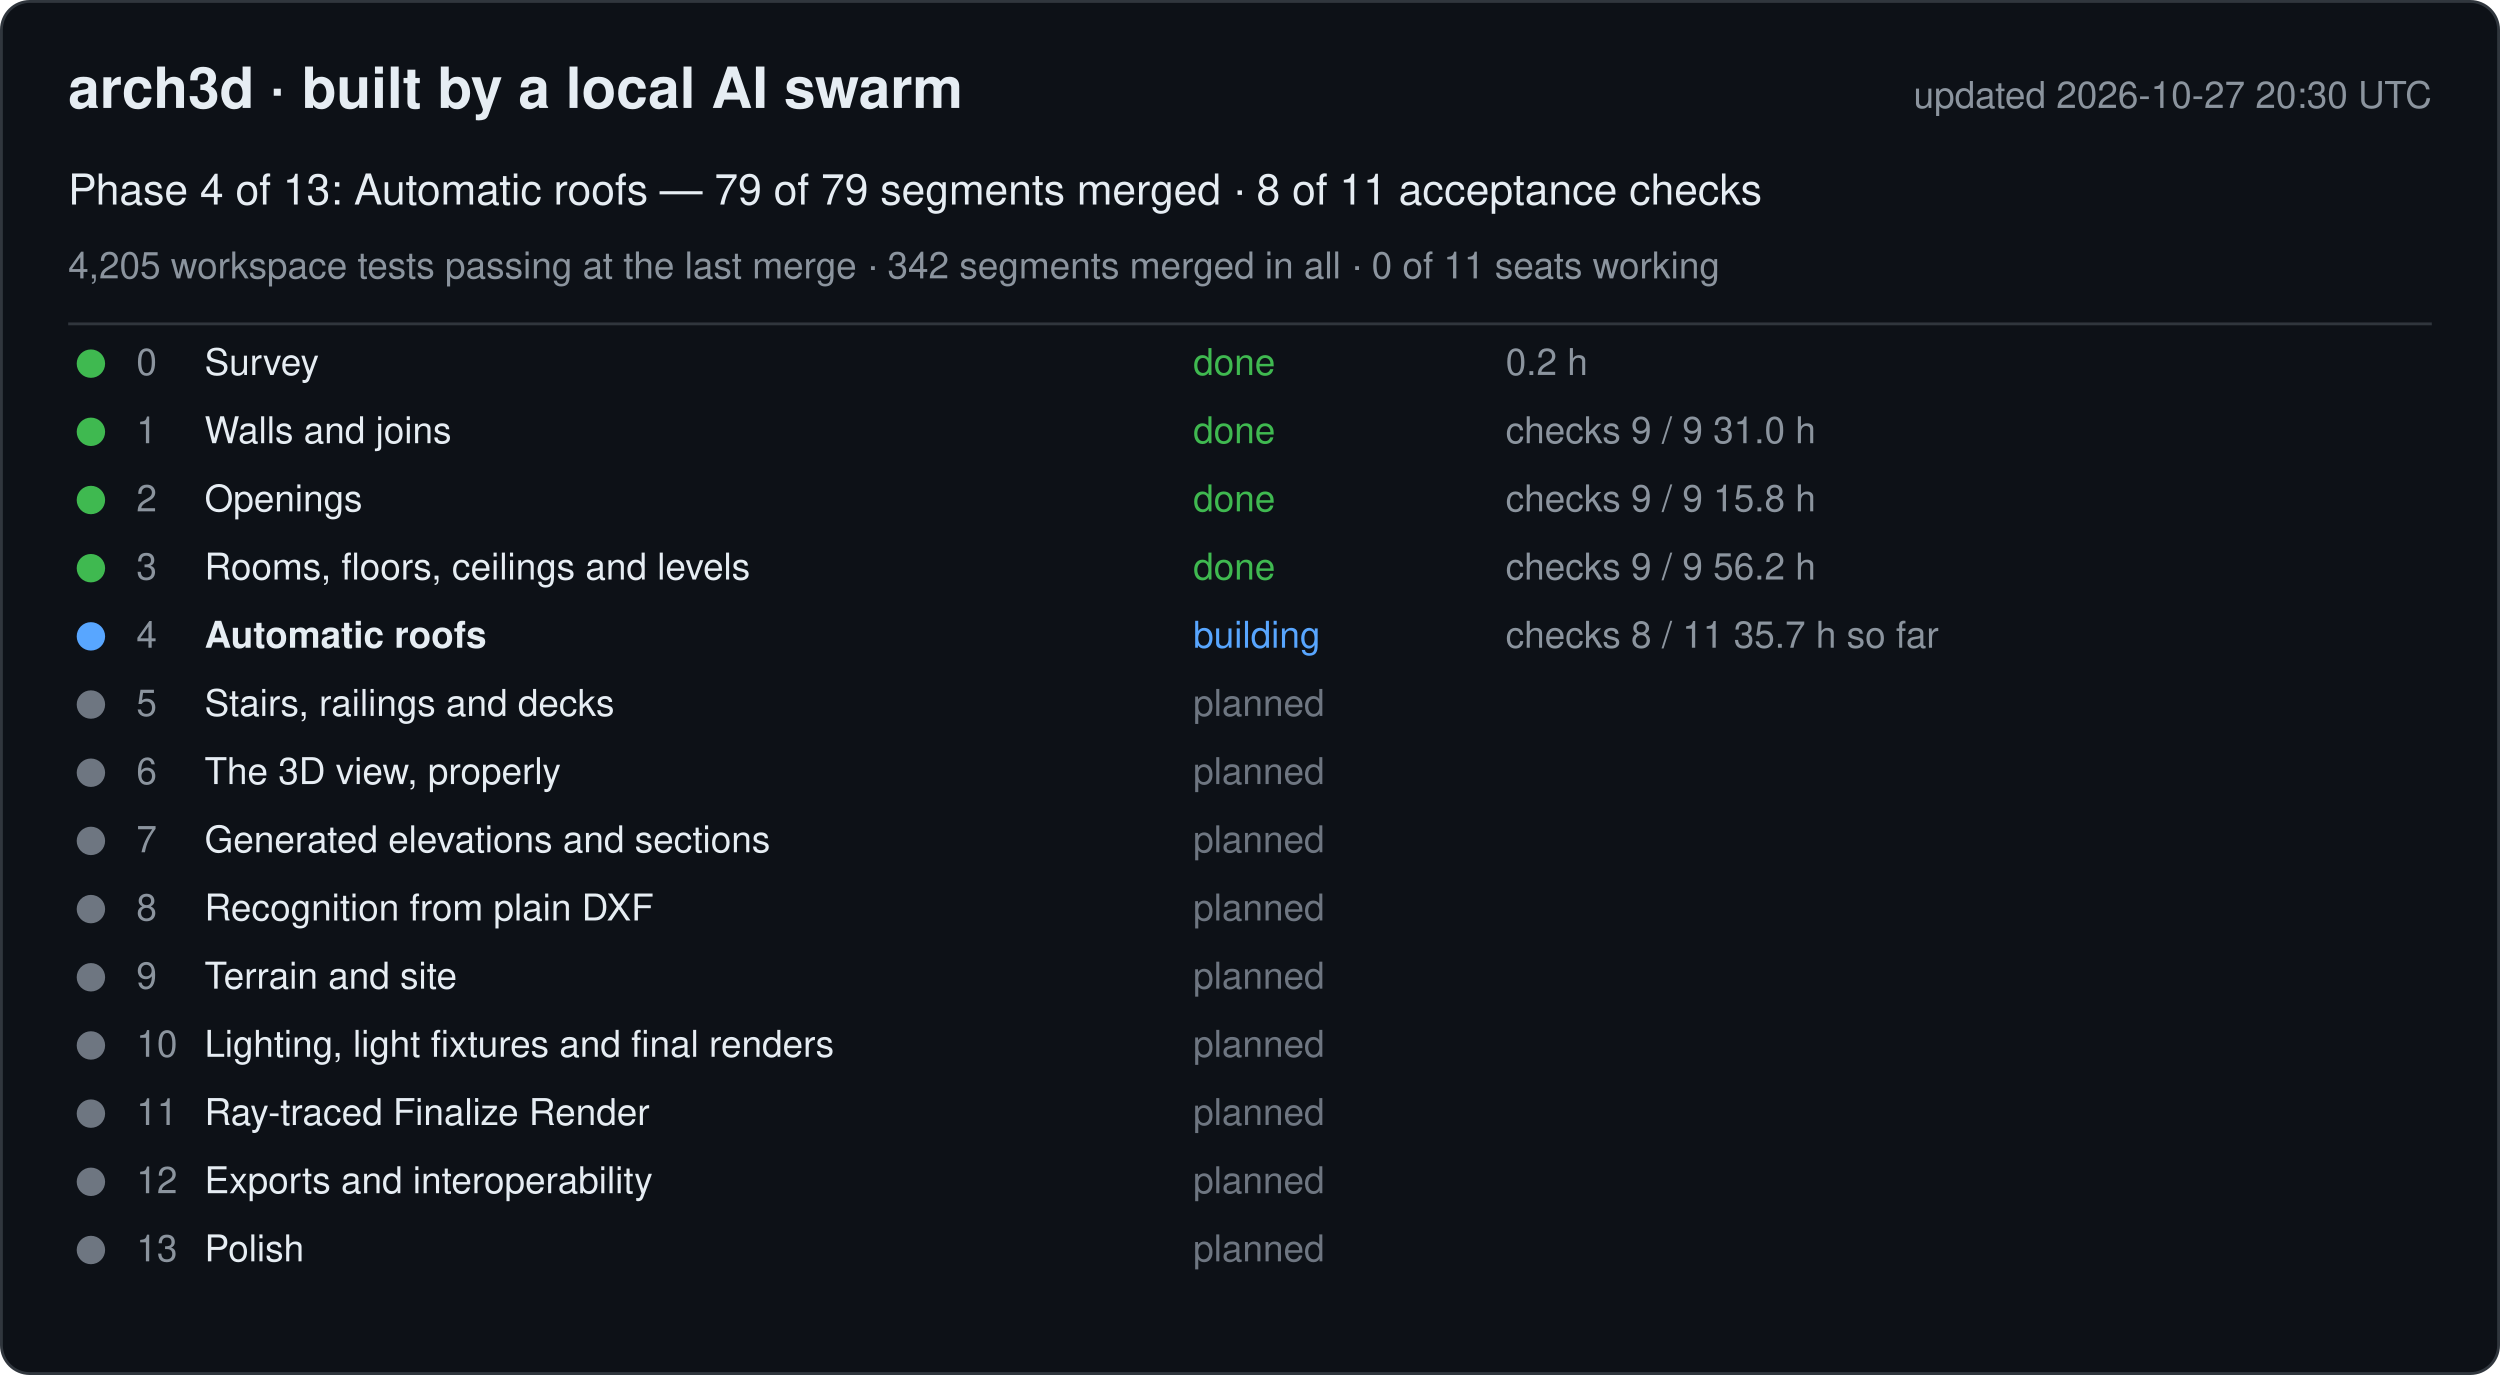
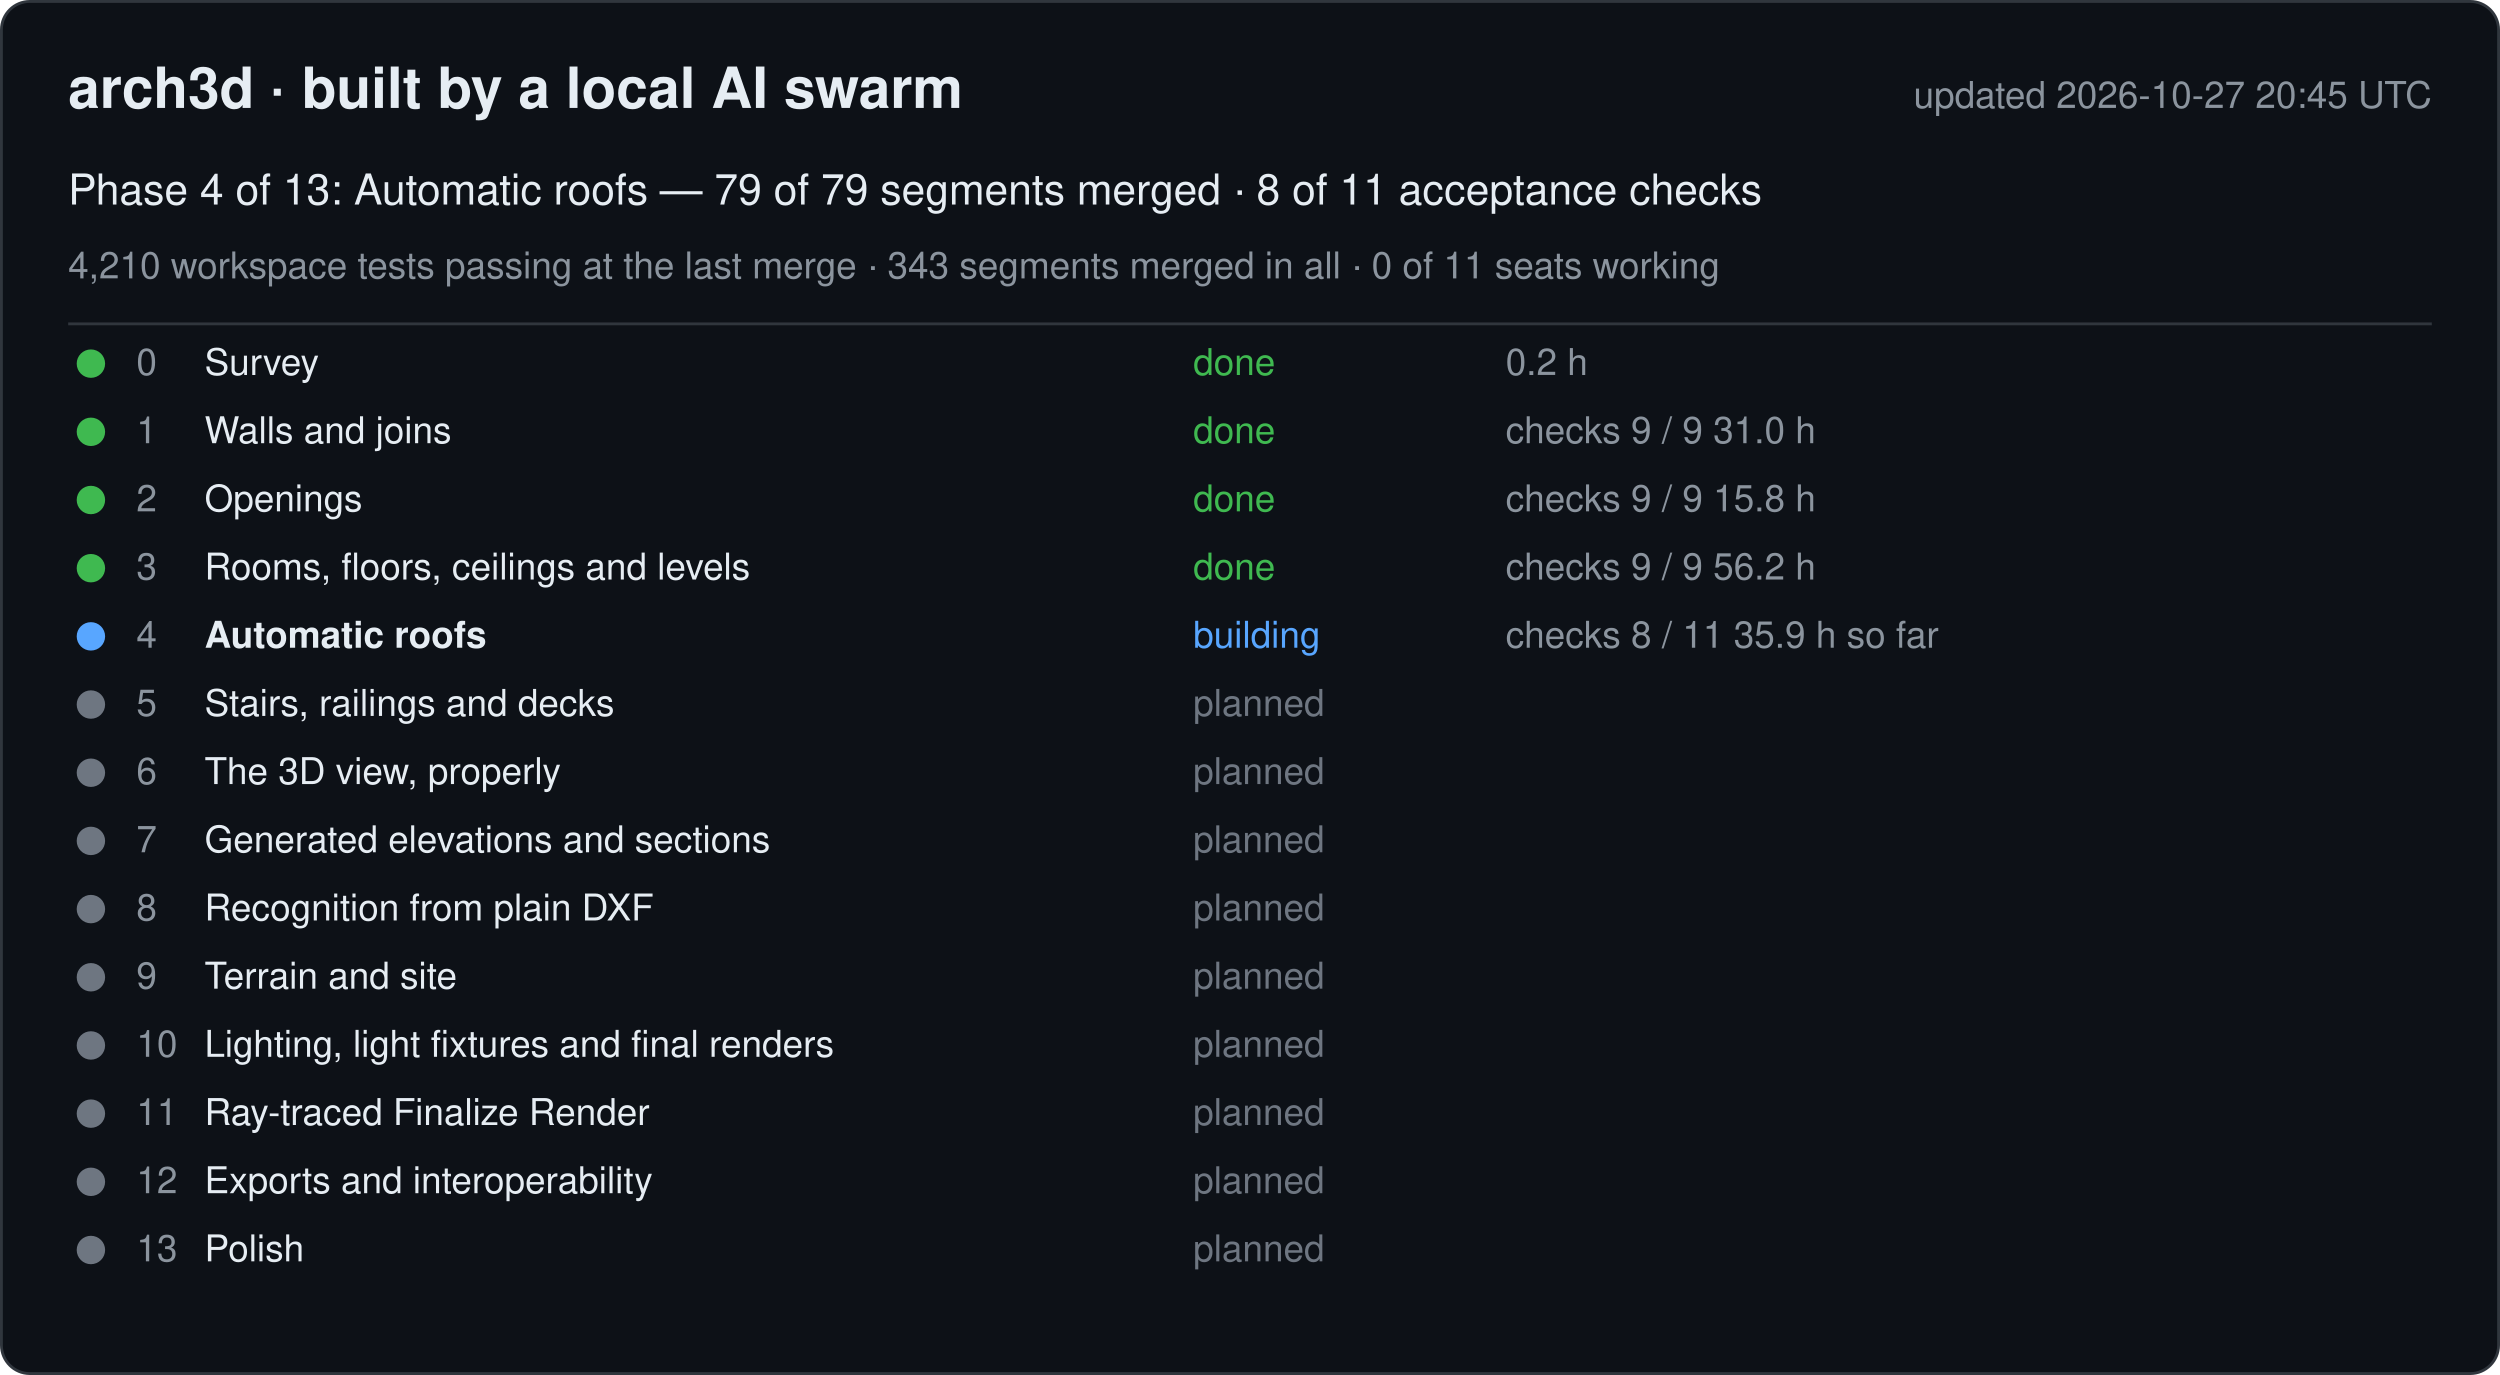
<svg xmlns="http://www.w3.org/2000/svg" width="880" height="484" viewBox="0 0 880 484" font-family="-apple-system, Segoe UI, Helvetica, Arial, sans-serif">
  <rect x="0.5" y="0.5" width="879" height="483" rx="10" fill="#0d1117" stroke="#30363d" />
  <text x="24" y="38" font-size="20" font-weight="600" fill="#e6edf3">arch3d · built by a local AI swarm</text>
-   <text x="856" y="38" font-size="13" fill="#8b949e" text-anchor="end">updated 2026-10-27 20:30 UTC</text>
+   <text x="856" y="38" font-size="13" fill="#8b949e" text-anchor="end">updated 2026-10-27 20:45 UTC</text>
  <text x="24" y="72" font-size="15" fill="#e6edf3">Phase 4 of 13: Automatic roofs — 79 of 79 segments merged · 8 of 11 acceptance checks</text>
-   <text x="24" y="98" font-size="13" fill="#8b949e">4,205 workspace tests passing at the last merge · 342 segments merged in all · 0 of 11 seats working</text>
+   <text x="24" y="98" font-size="13" fill="#8b949e">4,210 workspace tests passing at the last merge · 343 segments merged in all · 0 of 11 seats working</text>
  <line x1="24" y1="114" x2="856" y2="114" stroke="#30363d" />
  <g data-phase="0">
    <circle cx="32" cy="128" r="5" fill="#3fb950" />
    <text x="48" y="132" font-size="13" fill="#8b949e">0</text>
    <text x="72" y="132" font-size="13" fill="#e6edf3">Survey</text>
    <text x="420" y="132" font-size="13" fill="#3fb950">done</text>
    <text x="530" y="132" font-size="13" fill="#8b949e">0.2 h</text>
  </g>
  <g data-phase="1">
    <circle cx="32" cy="152" r="5" fill="#3fb950" />
    <text x="48" y="156" font-size="13" fill="#8b949e">1</text>
    <text x="72" y="156" font-size="13" fill="#e6edf3">Walls and joins</text>
    <text x="420" y="156" font-size="13" fill="#3fb950">done</text>
    <text x="530" y="156" font-size="13" fill="#8b949e">checks 9 / 9   31.0 h</text>
  </g>
  <g data-phase="2">
    <circle cx="32" cy="176" r="5" fill="#3fb950" />
    <text x="48" y="180" font-size="13" fill="#8b949e">2</text>
    <text x="72" y="180" font-size="13" fill="#e6edf3">Openings</text>
    <text x="420" y="180" font-size="13" fill="#3fb950">done</text>
    <text x="530" y="180" font-size="13" fill="#8b949e">checks 9 / 9   15.8 h</text>
  </g>
  <g data-phase="3">
    <circle cx="32" cy="200" r="5" fill="#3fb950" />
    <text x="48" y="204" font-size="13" fill="#8b949e">3</text>
    <text x="72" y="204" font-size="13" fill="#e6edf3">Rooms, floors, ceilings and levels</text>
    <text x="420" y="204" font-size="13" fill="#3fb950">done</text>
    <text x="530" y="204" font-size="13" fill="#8b949e">checks 9 / 9   56.2 h</text>
  </g>
  <g data-phase="4">
    <circle cx="32" cy="224" r="5" fill="#58a6ff" />
    <text x="48" y="228" font-size="13" fill="#8b949e">4</text>
    <text x="72" y="228" font-size="13" fill="#e6edf3" font-weight="600">Automatic roofs</text>
    <text x="420" y="228" font-size="13" fill="#58a6ff">building</text>
-     <text x="530" y="228" font-size="13" fill="#8b949e">checks 8 / 11   35.7 h so far</text>
+     <text x="530" y="228" font-size="13" fill="#8b949e">checks 8 / 11   35.9 h so far</text>
  </g>
  <g data-phase="5">
    <circle cx="32" cy="248" r="5" fill="#6e7681" />
    <text x="48" y="252" font-size="13" fill="#8b949e">5</text>
    <text x="72" y="252" font-size="13" fill="#e6edf3">Stairs, railings and decks</text>
    <text x="420" y="252" font-size="13" fill="#6e7681">planned</text>
    <text x="530" y="252" font-size="13" fill="#8b949e" />
  </g>
  <g data-phase="6">
    <circle cx="32" cy="272" r="5" fill="#6e7681" />
    <text x="48" y="276" font-size="13" fill="#8b949e">6</text>
    <text x="72" y="276" font-size="13" fill="#e6edf3">The 3D view, properly</text>
    <text x="420" y="276" font-size="13" fill="#6e7681">planned</text>
    <text x="530" y="276" font-size="13" fill="#8b949e" />
  </g>
  <g data-phase="7">
    <circle cx="32" cy="296" r="5" fill="#6e7681" />
    <text x="48" y="300" font-size="13" fill="#8b949e">7</text>
    <text x="72" y="300" font-size="13" fill="#e6edf3">Generated elevations and sections</text>
    <text x="420" y="300" font-size="13" fill="#6e7681">planned</text>
    <text x="530" y="300" font-size="13" fill="#8b949e" />
  </g>
  <g data-phase="8">
    <circle cx="32" cy="320" r="5" fill="#6e7681" />
    <text x="48" y="324" font-size="13" fill="#8b949e">8</text>
    <text x="72" y="324" font-size="13" fill="#e6edf3">Recognition from plain DXF</text>
    <text x="420" y="324" font-size="13" fill="#6e7681">planned</text>
    <text x="530" y="324" font-size="13" fill="#8b949e" />
  </g>
  <g data-phase="9">
    <circle cx="32" cy="344" r="5" fill="#6e7681" />
    <text x="48" y="348" font-size="13" fill="#8b949e">9</text>
    <text x="72" y="348" font-size="13" fill="#e6edf3">Terrain and site</text>
    <text x="420" y="348" font-size="13" fill="#6e7681">planned</text>
    <text x="530" y="348" font-size="13" fill="#8b949e" />
  </g>
  <g data-phase="10">
    <circle cx="32" cy="368" r="5" fill="#6e7681" />
    <text x="48" y="372" font-size="13" fill="#8b949e">10</text>
    <text x="72" y="372" font-size="13" fill="#e6edf3">Lighting, light fixtures and final renders</text>
    <text x="420" y="372" font-size="13" fill="#6e7681">planned</text>
    <text x="530" y="372" font-size="13" fill="#8b949e" />
  </g>
  <g data-phase="11">
    <circle cx="32" cy="392" r="5" fill="#6e7681" />
    <text x="48" y="396" font-size="13" fill="#8b949e">11</text>
    <text x="72" y="396" font-size="13" fill="#e6edf3">Ray-traced Finalize Render</text>
    <text x="420" y="396" font-size="13" fill="#6e7681">planned</text>
    <text x="530" y="396" font-size="13" fill="#8b949e" />
  </g>
  <g data-phase="12">
    <circle cx="32" cy="416" r="5" fill="#6e7681" />
    <text x="48" y="420" font-size="13" fill="#8b949e">12</text>
    <text x="72" y="420" font-size="13" fill="#e6edf3">Exports and interoperability</text>
    <text x="420" y="420" font-size="13" fill="#6e7681">planned</text>
    <text x="530" y="420" font-size="13" fill="#8b949e" />
  </g>
  <g data-phase="13">
    <circle cx="32" cy="440" r="5" fill="#6e7681" />
    <text x="48" y="444" font-size="13" fill="#8b949e">13</text>
    <text x="72" y="444" font-size="13" fill="#e6edf3">Polish</text>
    <text x="420" y="444" font-size="13" fill="#6e7681">planned</text>
    <text x="530" y="444" font-size="13" fill="#8b949e" />
  </g>
</svg>
